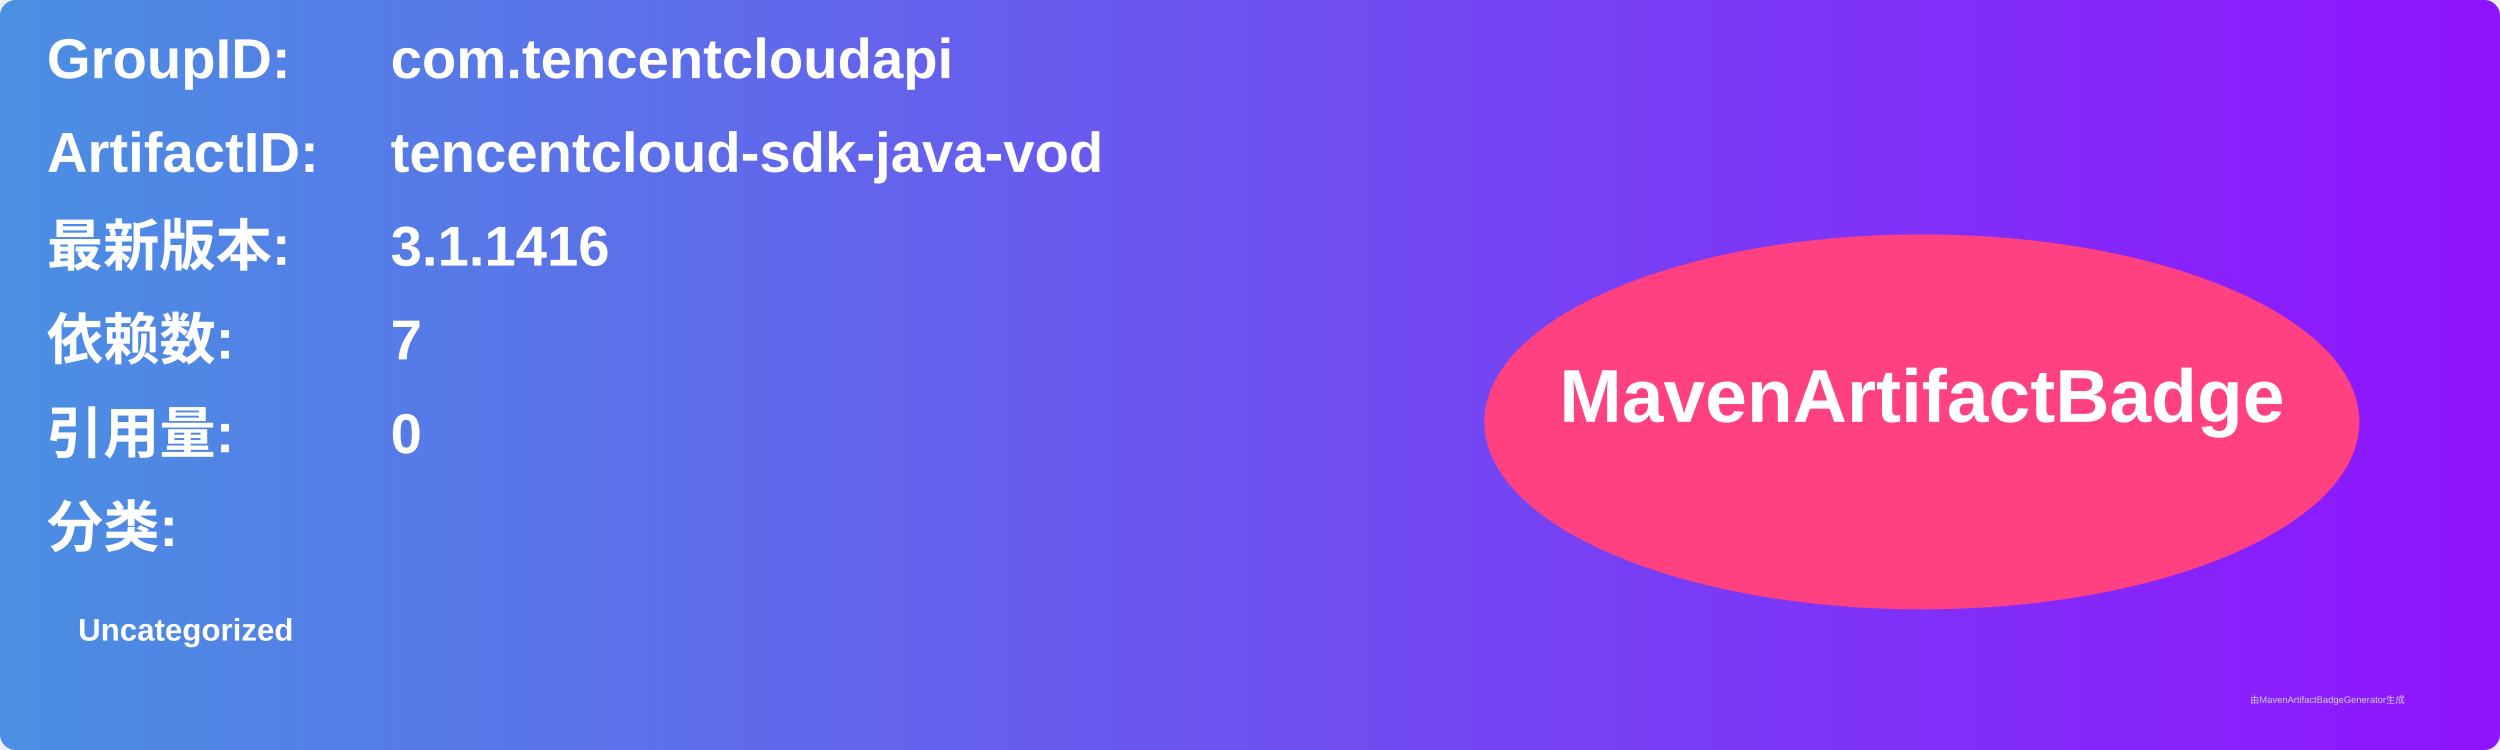
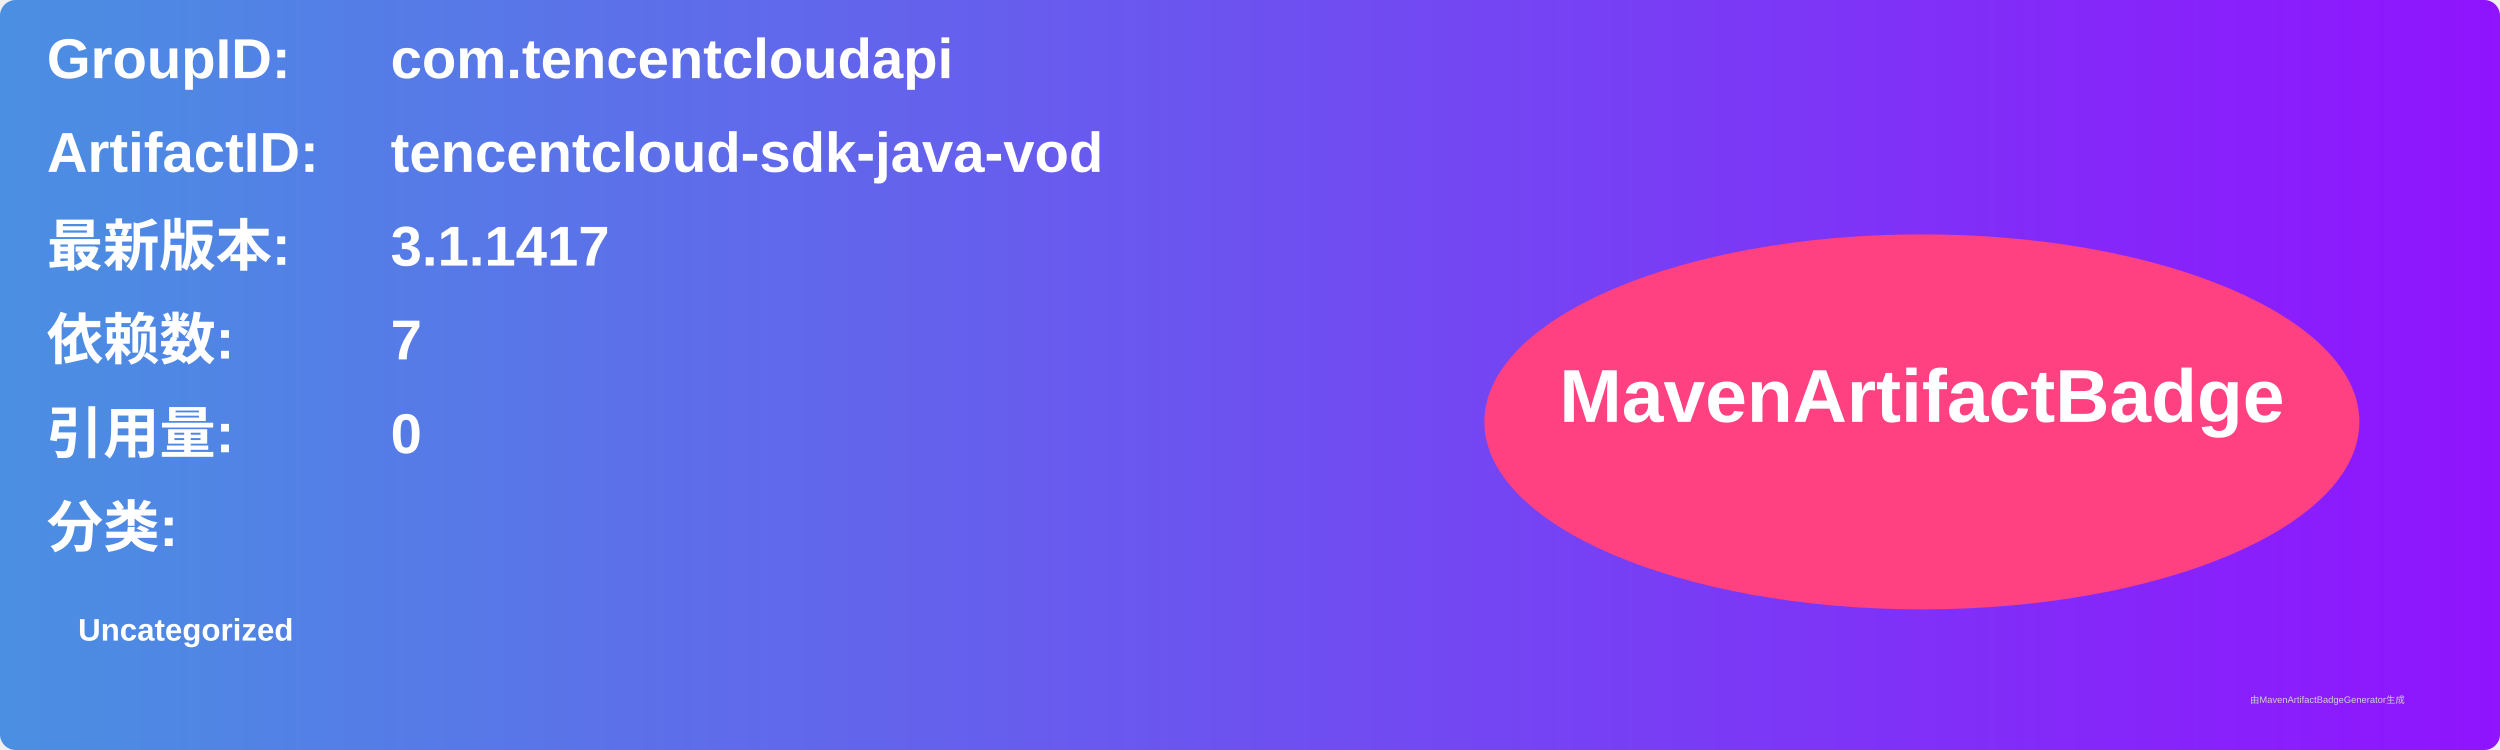
<svg xmlns="http://www.w3.org/2000/svg" width="800" height="240" viewBox="0 0 800 240">
  <linearGradient id="grad" x1="0%" y1="0%" x2="100%" y2="0%">
    <stop offset="0%" stop-color="#4a90e2" />
    <stop offset="100%" stop-color="#9013fe" />
  </linearGradient>
  <rect width="100%" height="100%" rx="5" ry="5" fill="url(#grad)" />
  <g transform="translate(15, 15)">
    <text x="0" y="10" font-family="Arial" font-size="18" fill="white" font-weight="bold" width="260">GroupID:</text>
    <text x="110" y="10" font-family="Arial" font-size="18" fill="white" font-weight="bold" width="460">com.tencentcloudapi</text>
    <text x="0" y="40" font-family="Arial" font-size="18" fill="white" font-weight="bold" width="260">ArtifactID:</text>
    <text x="110" y="40" font-family="Arial" font-size="18" fill="white" font-weight="bold" width="460">tencentcloud-sdk-java-vod</text>
    <text x="0" y="70" font-family="Arial" font-size="18" fill="white" font-weight="bold">最新版本:</text>
    <text x="110" y="70" font-family="Arial" font-size="18" fill="white" font-weight="bold">
-       <tspan font-weight="bold">3.1.1416</tspan>
+       <tspan font-weight="bold">3.1.1417</tspan>
    </text>
    <text x="0" y="100" font-family="Arial" font-size="18" fill="white" font-weight="bold">依赖数: </text>
    <text x="110" y="100" font-family="Arial" font-size="18" fill="white">
      <tspan font-weight="bold">7</tspan>
    </text>
    <text x="0" y="130" font-family="Arial" font-size="18" fill="white" font-weight="bold">引用量: </text>
    <text x="110" y="130" font-family="Arial" font-size="18" fill="white">
      <tspan font-weight="bold">0</tspan>
    </text>
    <text x="0" y="160" font-family="Arial" font-size="18" fill="white" font-weight="bold">分类:</text>
    <text x="10" y="190" font-family="Arial" font-size="10" fill="white">
      <tspan font-weight="bold">Uncategorized</tspan>
    </text>
    <ellipse cx="600" cy="120" rx="140" ry="60" fill="#ff4081" />
    <text x="600" y="120" text-anchor="middle" font-family="Arial" font-size="24" fill="white" font-weight="bold">MavenArtifactBadge</text>
  </g>
  <text x="720" y="225" font-family="Arial" font-size="3" fill="#d0d0d0">由MavenArtifactBadgeGenerator生成</text>
</svg>
